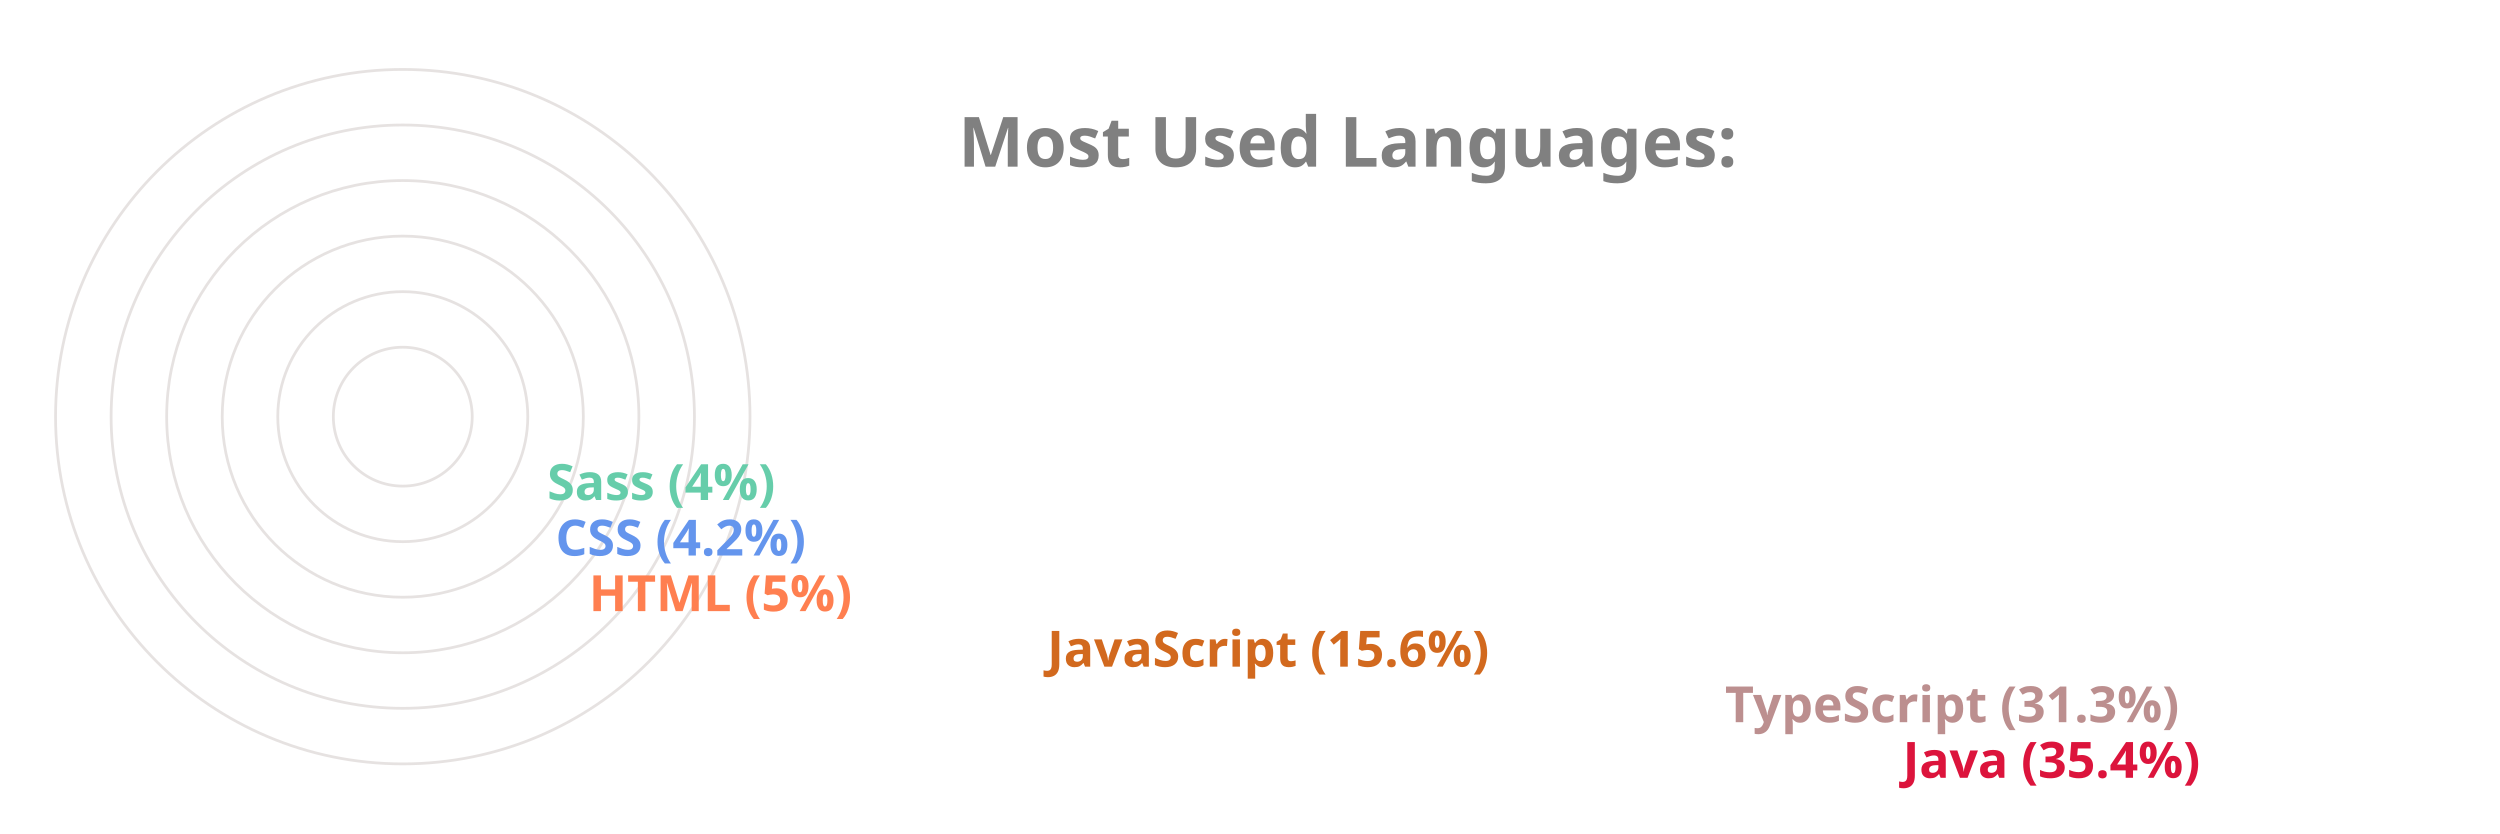
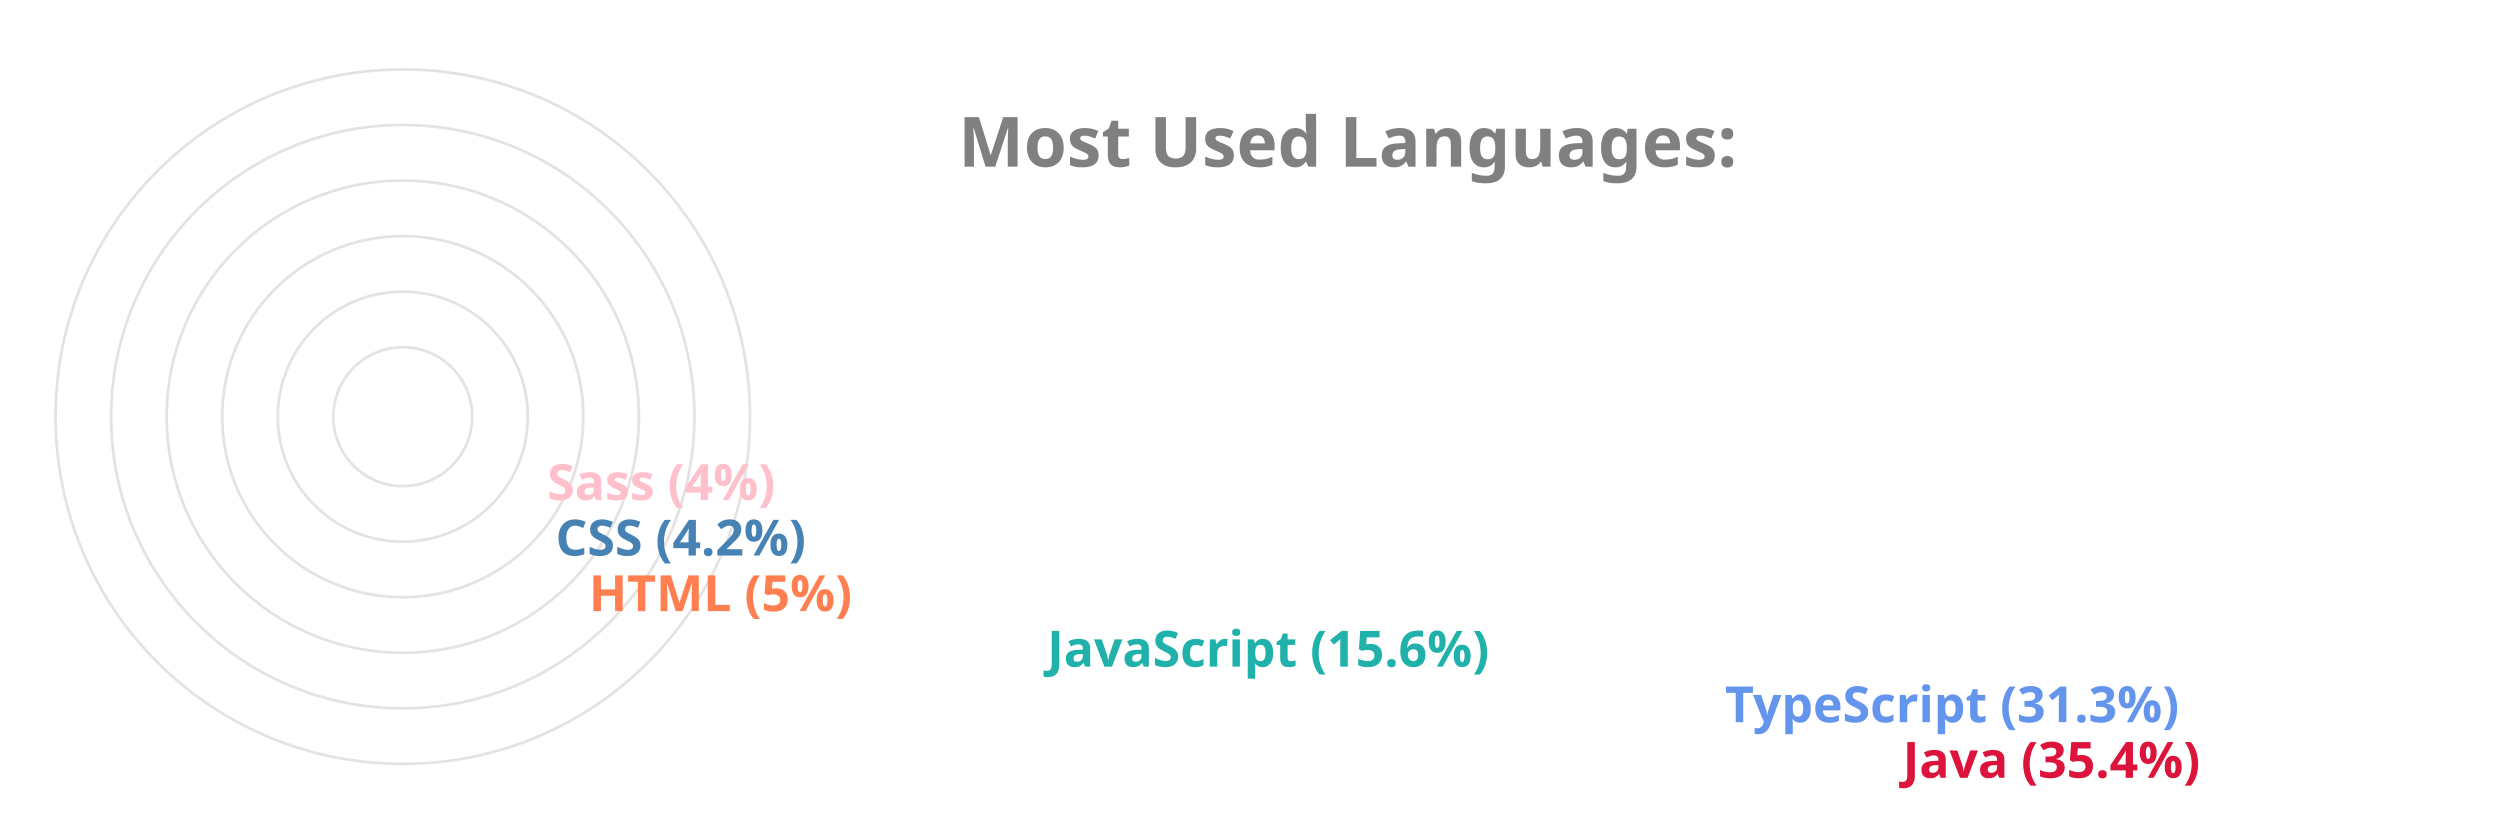
<svg xmlns="http://www.w3.org/2000/svg" viewBox="0 0 650 300" height="200px" width="600px">
  <style>
		.label {
			font: bold 25px sans-serif;
			color: #404040;
			-webkit-text-stroke: 1px white;
	  	}
		.name {
			font: bold 18px sans-serif;
			color: #404040;
	  	}

		.line {
			stroke-dasharray: 1000;
			stroke-dashoffset: 1000;
			animation: dash 3.5s ease-in-out forwards;	
			animation-iteration-count: infinite;
			animation-direction: alternate-reverse;
		}

		.path {
			stroke-dasharray: 1000;
			stroke-dashoffset: 1000;
			animation: dash 3.5s ease-in-out forwards;	
			animation-iteration-count: infinite;
			animation-direction: alternate-reverse;
		}
		  
		@keyframes dash {
			to {
				stroke-dashoffset: 0;
			}
		}

	</style>
  <g stroke="#E6E2E1" fill="none" stroke-width="1">
    <circle cx="20" cy="150" r="125" />
    <circle cx="20" cy="150" r="105" />
    <circle cx="20" cy="150" r="85" />
    <circle cx="20" cy="150" r="65" />
    <circle cx="20" cy="150" r="45" />
    <circle cx="20" cy="150" r="25" />
  </g>
  <g fill="none" stroke-width="20" class="line">
    <line x2="550" y2="275" x1="20" y1="275" stroke="Crimson" />
-     <line x2="486" y2="255" x1="20" y1="255" stroke="RosyBrown" />
-     <line x2="242" y2="235" x1="20" y1="235" stroke="Chocolate" />
+     <line x2="486" y2="255" x1="20" y1="255" stroke="CornflowerBlue" />
+     <line x2="242" y2="235" x1="20" y1="235" stroke="LightSeaGreen" />
    <line x2="77" y2="215" x1="20" y1="215" stroke="Coral" />
-     <line x2="65" y2="195" x1="20" y1="195" stroke="CornflowerBlue" />
-     <line x2="62" y2="175" x1="20" y1="175" stroke="MediumAquaMarine" />
+     <line x2="65" y2="195" x1="20" y1="195" stroke="SteelBlue" />
+     <line x2="62" y2="175" x1="20" y1="175" stroke="Pink" />
  </g>
  <g fill="none" stroke-width="20" stroke-linecap="round" class="path">
    <path d="M 20 275 A 125 125 45 0 1 -82 78" stroke="Crimson" />
-     <path d="M 20 255 A 105 105 45 0 1 -70 95" stroke="RosyBrown" />
-     <path d="M 20 235 A 85 85 45 0 1 -61 126" stroke="Chocolate" />
+     <path d="M 20 255 A 105 105 45 0 1 -70 95" stroke="CornflowerBlue" />
+     <path d="M 20 235 A 85 85 45 0 1 -61 126" stroke="LightSeaGreen" />
    <path d="M 20 215 A 65 65 45 0 1 -44 144" stroke="Coral" />
-     <path d="M 20 195 A 45 45 45 0 1 -24 146" stroke="CornflowerBlue" />
-     <path d="M 20 175 A 25 25 45 0 1 -4 148" stroke="MediumAquaMarine" />
+     <path d="M 20 195 A 45 45 45 0 1 -24 146" stroke="SteelBlue" />
+     <path d="M 20 175 A 25 25 45 0 1 -4 148" stroke="Pink" />
  </g>
  <g class="name">
    <text x="560" y="280" fill="Crimson">Java (35.4%)</text>
-     <text x="496" y="260" fill="RosyBrown">TypeScript (31.3%)</text>
-     <text x="252" y="240" fill="Chocolate">JavaScript (15.6%)</text>
+     <text x="496" y="260" fill="CornflowerBlue">TypeScript (31.3%)</text>
+     <text x="252" y="240" fill="LightSeaGreen">JavaScript (15.6%)</text>
    <text x="87" y="220" fill="Coral">HTML (5%)</text>
-     <text x="75" y="200" fill="CornflowerBlue">CSS (4.2%)</text>
-     <text x="72" y="180" fill="MediumAquaMarine">Sass (4%)</text>
+     <text x="75" y="200" fill="SteelBlue">CSS (4.2%)</text>
+     <text x="72" y="180" fill="Pink">Sass (4%)</text>
  </g>
  <g class="label">
    <text x="220" y="60" fill="grey">Most Used Languages:</text>
  </g>
</svg>
